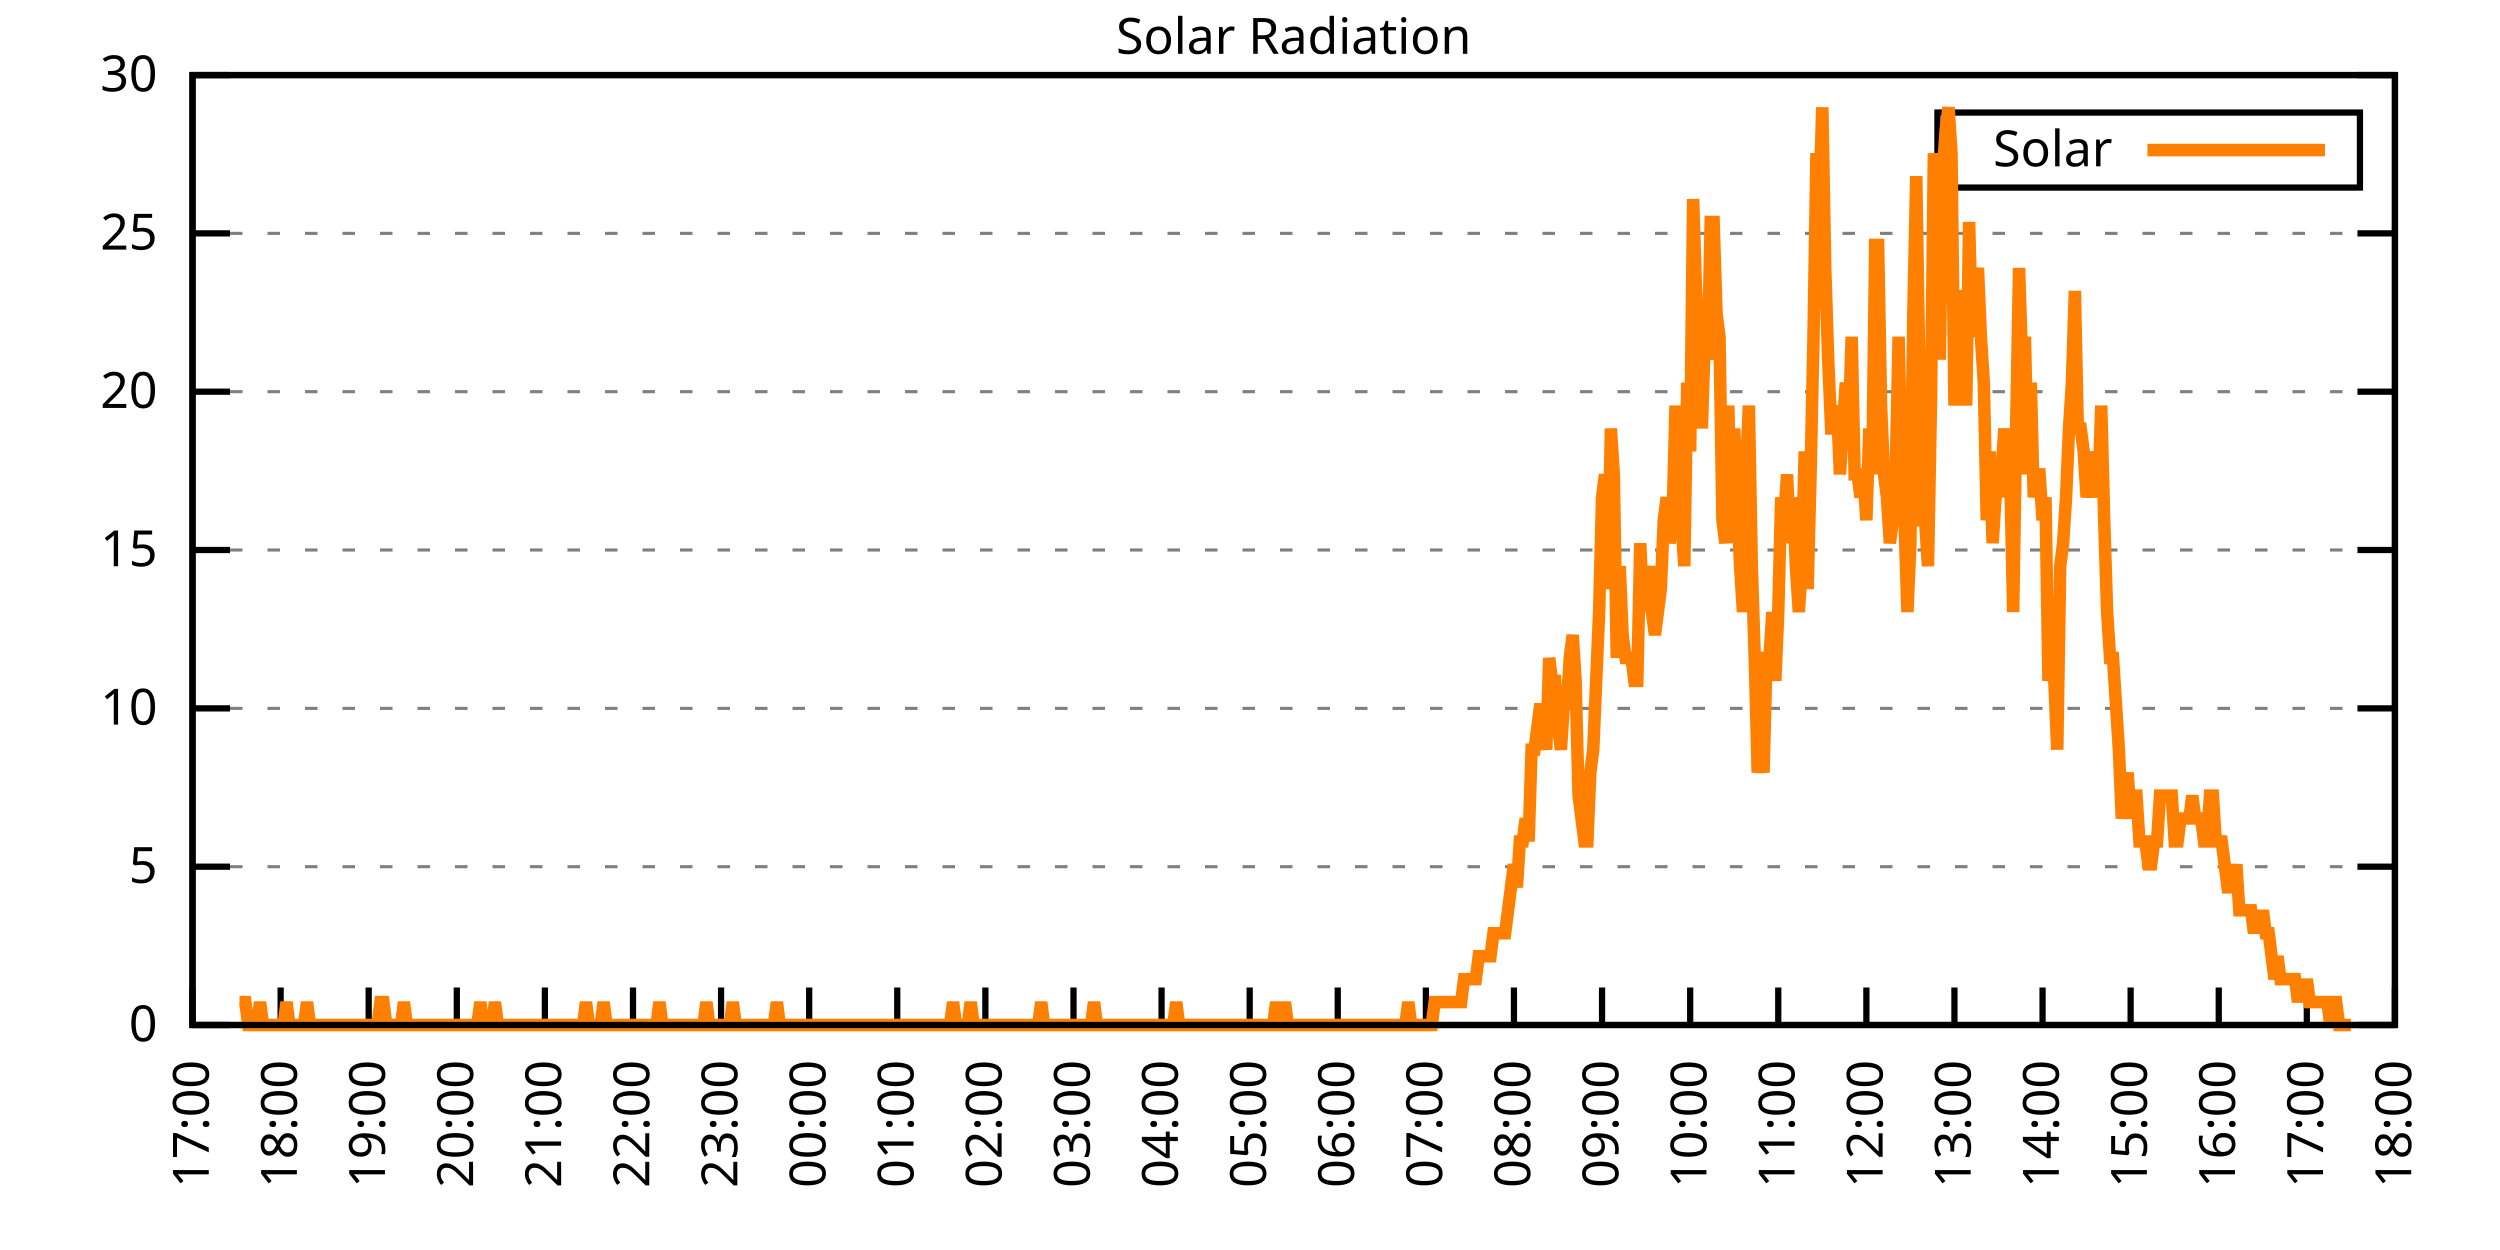
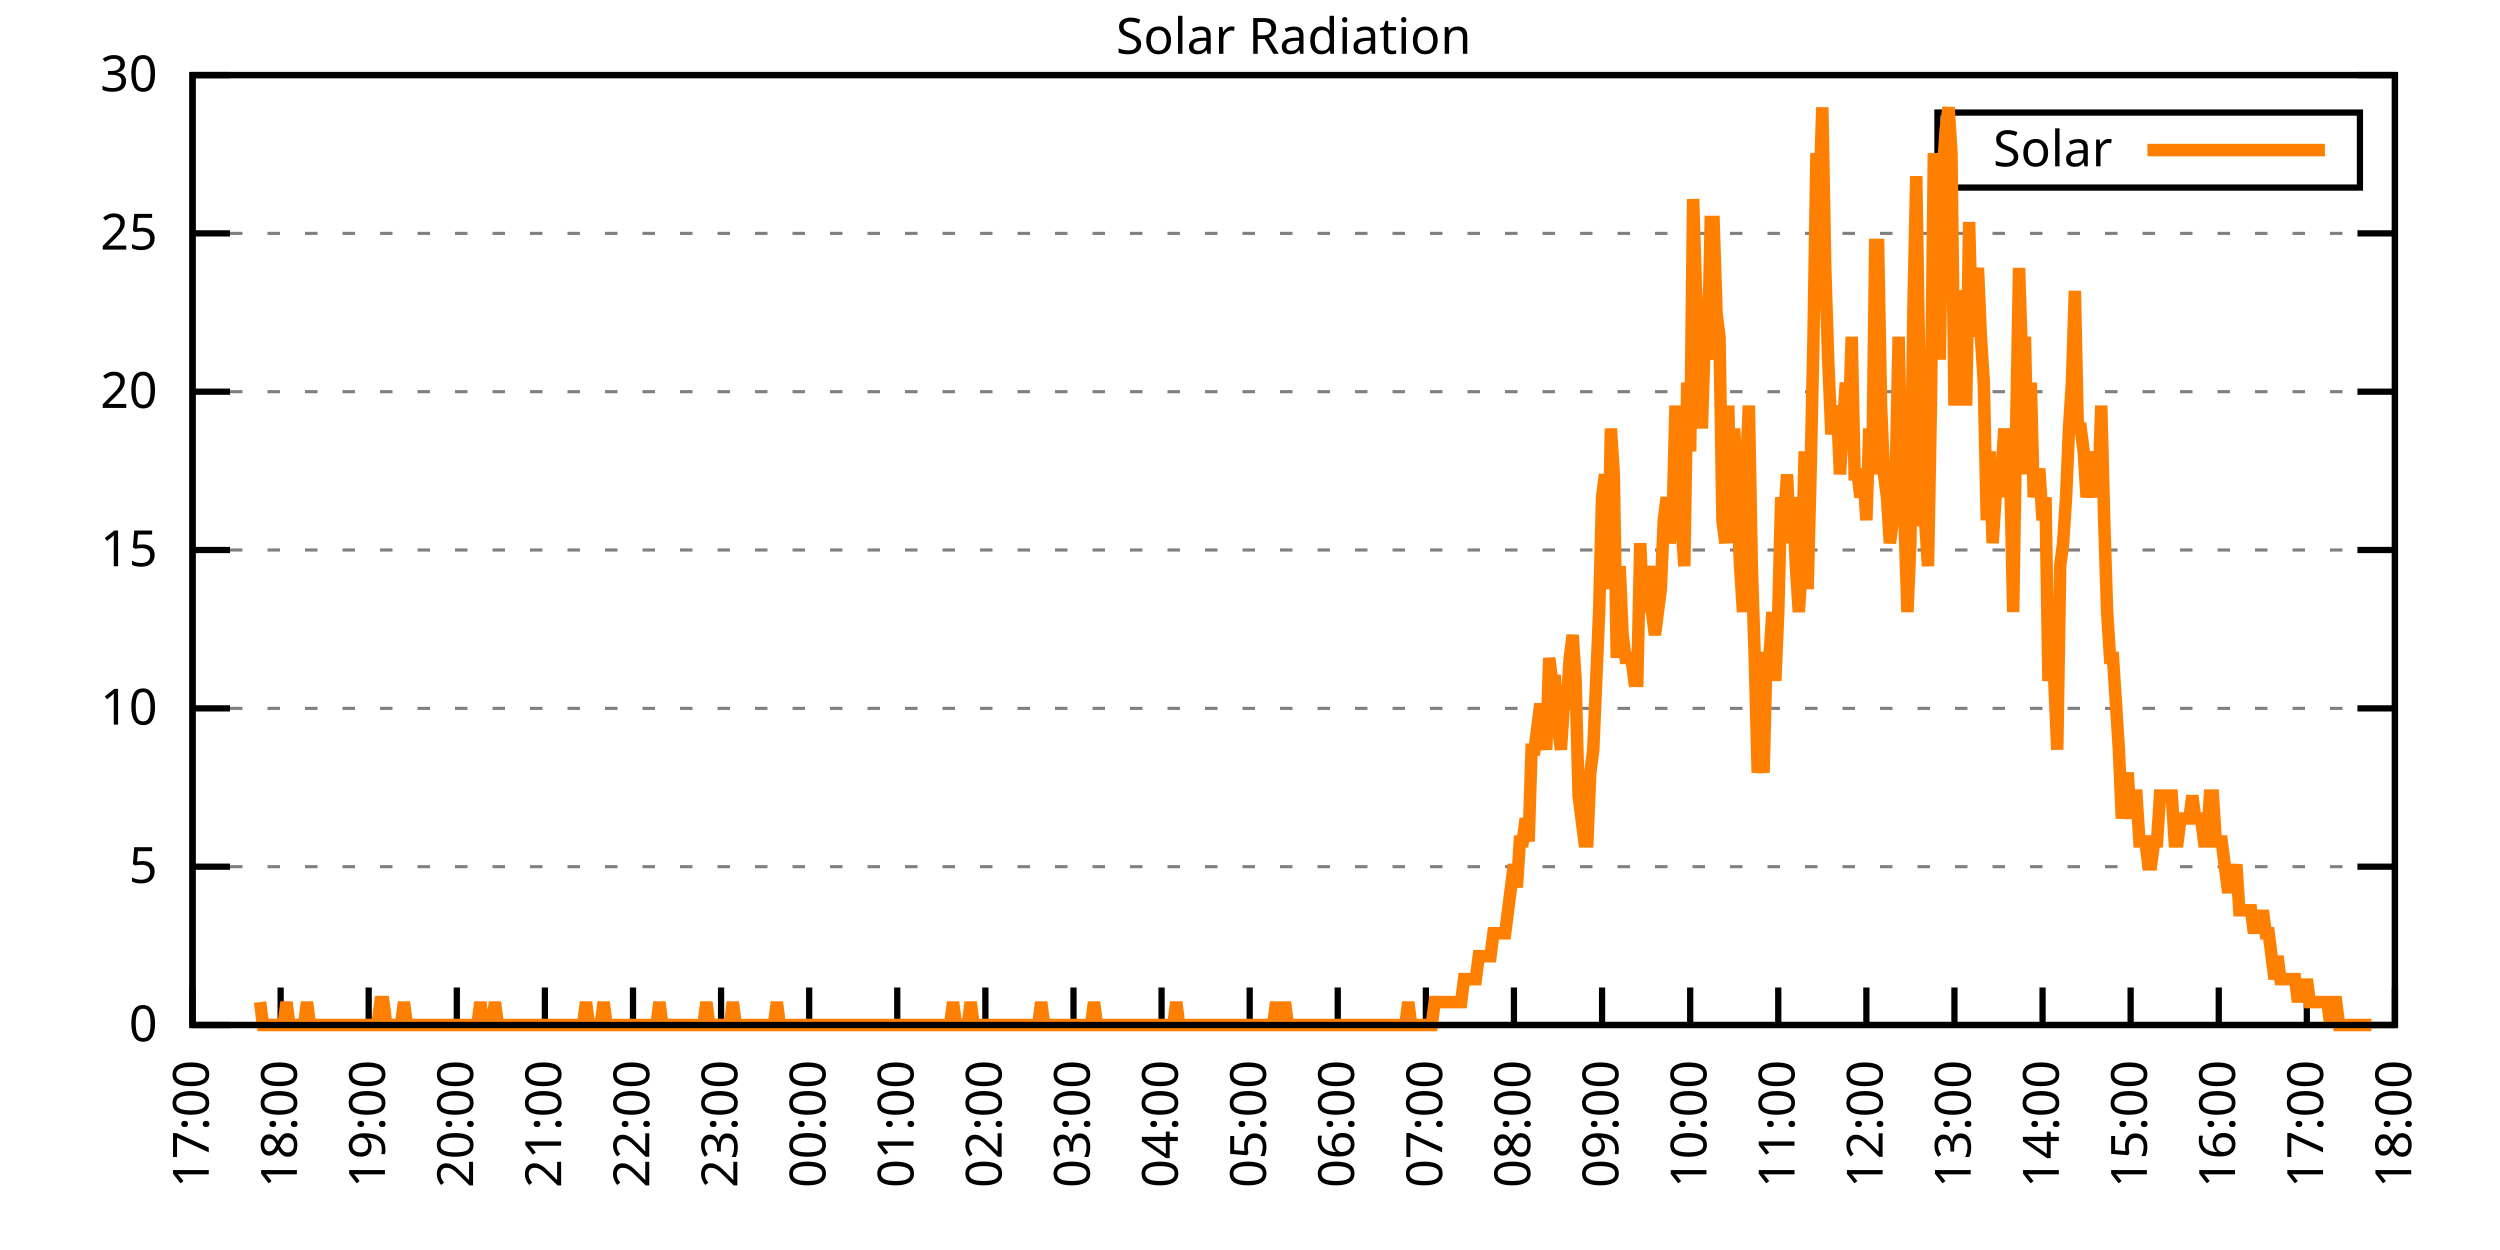
<svg xmlns="http://www.w3.org/2000/svg" xmlns:xlink="http://www.w3.org/1999/xlink" width="400" height="200" viewBox="0 0 400 200">
  <g id="gnuplot_canvas">
    <rect x="0" y="0" width="400" height="200" fill="none" />
    <defs>
      <circle id="gpDot" r="0.5" stroke-width="0.5" stroke="currentColor" />
      <path id="gpPt0" stroke-width="0.333" stroke="currentColor" d="M-1,0 h2 M0,-1 v2" />
      <path id="gpPt1" stroke-width="0.333" stroke="currentColor" d="M-1,-1 L1,1 M1,-1 L-1,1" />
      <path id="gpPt2" stroke-width="0.333" stroke="currentColor" d="M-1,0 L1,0 M0,-1 L0,1 M-1,-1 L1,1 M-1,1 L1,-1" />
      <rect id="gpPt3" stroke-width="0.333" stroke="currentColor" x="-1" y="-1" width="2" height="2" />
      <rect id="gpPt4" stroke-width="0.333" stroke="currentColor" fill="currentColor" x="-1" y="-1" width="2" height="2" />
      <circle id="gpPt5" stroke-width="0.333" stroke="currentColor" cx="0" cy="0" r="1" />
      <use xlink:href="#gpPt5" id="gpPt6" fill="currentColor" stroke="none" />
      <path id="gpPt7" stroke-width="0.333" stroke="currentColor" d="M0,-1.33 L-1.33,0.67 L1.33,0.67 z" />
      <use xlink:href="#gpPt7" id="gpPt8" fill="currentColor" stroke="none" />
      <use xlink:href="#gpPt7" id="gpPt9" stroke="currentColor" transform="rotate(180)" />
      <use xlink:href="#gpPt9" id="gpPt10" fill="currentColor" stroke="none" />
      <use xlink:href="#gpPt3" id="gpPt11" stroke="currentColor" transform="rotate(45)" />
      <use xlink:href="#gpPt11" id="gpPt12" fill="currentColor" stroke="none" />
      <path id="gpPt13" stroke-width="0.333" stroke="currentColor" d="M0,1.330 L1.265,0.411 L0.782,-1.067 L-0.782,-1.076 L-1.265,0.411 z" />
      <use xlink:href="#gpPt13" id="gpPt14" fill="currentColor" stroke="none" />
      <filter id="textbox" filterUnits="objectBoundingBox" x="0" y="0" height="1" width="1">
        <feFlood flood-color="white" flood-opacity="1" result="bgnd" />
        <feComposite in="SourceGraphic" in2="bgnd" operator="atop" />
      </filter>
      <filter id="greybox" filterUnits="objectBoundingBox" x="0" y="0" height="1" width="1">
        <feFlood flood-color="lightgrey" flood-opacity="1" result="grey" />
        <feComposite in="SourceGraphic" in2="grey" operator="atop" />
      </filter>
    </defs>
    <g fill="none" color="white" stroke="currentColor" stroke-width="1.00" stroke-linecap="butt" stroke-linejoin="miter">
</g>
    <g fill="none" color="black" stroke="currentColor" stroke-width="1.00" stroke-linecap="butt" stroke-linejoin="miter">
      <g stroke="none" shape-rendering="crispEdges">
        <polygon fill="rgb(255, 255, 255)" points="30.80,164.00 383.18,164.00 383.18,12.02 30.80,12.02 " />
      </g>
    </g>
    <g fill="none" color="black" stroke="currentColor" stroke-width="1.00" stroke-linecap="butt" stroke-linejoin="miter">
</g>
    <g fill="none" color="black" stroke="black" stroke-width="0.50" stroke-linecap="butt" stroke-linejoin="miter">
</g>
    <g fill="none" color="gray" stroke="currentColor" stroke-width="0.50" stroke-linecap="butt" stroke-linejoin="miter">
      <path stroke="gray" stroke-dasharray="2,4" class="gridline" d="M30.80,164.00 L383.19,164.00  " />
    </g>
    <g fill="none" color="gray" stroke="gray" stroke-width="1.00" stroke-linecap="butt" stroke-linejoin="miter">
</g>
    <g fill="none" color="black" stroke="currentColor" stroke-width="1.00" stroke-linecap="butt" stroke-linejoin="miter">
      <path stroke="black" d="M30.80,164.00 L36.80,164.00 M383.19,164.00 L377.19,164.00  " />
      <g transform="translate(25.20,166.60)" stroke="none" fill="black" font-family="Sans" font-size="8.00" text-anchor="end">
        <text>
          <tspan font-family="Sans"> 0</tspan>
        </text>
      </g>
    </g>
    <g fill="none" color="black" stroke="currentColor" stroke-width="1.00" stroke-linecap="butt" stroke-linejoin="miter">
</g>
    <g fill="none" color="black" stroke="black" stroke-width="0.50" stroke-linecap="butt" stroke-linejoin="miter">
</g>
    <g fill="none" color="gray" stroke="currentColor" stroke-width="0.50" stroke-linecap="butt" stroke-linejoin="miter">
      <path stroke="gray" stroke-dasharray="2,4" class="gridline" d="M30.80,138.67 L383.19,138.67  " />
    </g>
    <g fill="none" color="gray" stroke="gray" stroke-width="1.00" stroke-linecap="butt" stroke-linejoin="miter">
</g>
    <g fill="none" color="black" stroke="currentColor" stroke-width="1.00" stroke-linecap="butt" stroke-linejoin="miter">
      <path stroke="black" d="M30.80,138.67 L36.80,138.67 M383.19,138.67 L377.19,138.67  " />
      <g transform="translate(25.20,141.27)" stroke="none" fill="black" font-family="Sans" font-size="8.00" text-anchor="end">
        <text>
          <tspan font-family="Sans"> 5</tspan>
        </text>
      </g>
    </g>
    <g fill="none" color="black" stroke="currentColor" stroke-width="1.00" stroke-linecap="butt" stroke-linejoin="miter">
</g>
    <g fill="none" color="black" stroke="black" stroke-width="0.50" stroke-linecap="butt" stroke-linejoin="miter">
</g>
    <g fill="none" color="gray" stroke="currentColor" stroke-width="0.50" stroke-linecap="butt" stroke-linejoin="miter">
      <path stroke="gray" stroke-dasharray="2,4" class="gridline" d="M30.80,113.34 L383.19,113.34  " />
    </g>
    <g fill="none" color="gray" stroke="gray" stroke-width="1.00" stroke-linecap="butt" stroke-linejoin="miter">
</g>
    <g fill="none" color="black" stroke="currentColor" stroke-width="1.00" stroke-linecap="butt" stroke-linejoin="miter">
      <path stroke="black" d="M30.80,113.34 L36.80,113.34 M383.19,113.34 L377.19,113.34  " />
      <g transform="translate(25.20,115.94)" stroke="none" fill="black" font-family="Sans" font-size="8.00" text-anchor="end">
        <text>
          <tspan font-family="Sans"> 10</tspan>
        </text>
      </g>
    </g>
    <g fill="none" color="black" stroke="currentColor" stroke-width="1.00" stroke-linecap="butt" stroke-linejoin="miter">
</g>
    <g fill="none" color="black" stroke="black" stroke-width="0.50" stroke-linecap="butt" stroke-linejoin="miter">
</g>
    <g fill="none" color="gray" stroke="currentColor" stroke-width="0.50" stroke-linecap="butt" stroke-linejoin="miter">
      <path stroke="gray" stroke-dasharray="2,4" class="gridline" d="M30.80,88.00 L383.19,88.00  " />
    </g>
    <g fill="none" color="gray" stroke="gray" stroke-width="1.00" stroke-linecap="butt" stroke-linejoin="miter">
</g>
    <g fill="none" color="black" stroke="currentColor" stroke-width="1.00" stroke-linecap="butt" stroke-linejoin="miter">
      <path stroke="black" d="M30.80,88.00 L36.80,88.00 M383.19,88.00 L377.19,88.00  " />
      <g transform="translate(25.20,90.60)" stroke="none" fill="black" font-family="Sans" font-size="8.00" text-anchor="end">
        <text>
          <tspan font-family="Sans"> 15</tspan>
        </text>
      </g>
    </g>
    <g fill="none" color="black" stroke="currentColor" stroke-width="1.00" stroke-linecap="butt" stroke-linejoin="miter">
</g>
    <g fill="none" color="black" stroke="black" stroke-width="0.50" stroke-linecap="butt" stroke-linejoin="miter">
</g>
    <g fill="none" color="gray" stroke="currentColor" stroke-width="0.50" stroke-linecap="butt" stroke-linejoin="miter">
      <path stroke="gray" stroke-dasharray="2,4" class="gridline" d="M30.80,62.67 L383.19,62.67  " />
    </g>
    <g fill="none" color="gray" stroke="gray" stroke-width="1.00" stroke-linecap="butt" stroke-linejoin="miter">
</g>
    <g fill="none" color="black" stroke="currentColor" stroke-width="1.00" stroke-linecap="butt" stroke-linejoin="miter">
      <path stroke="black" d="M30.80,62.67 L36.80,62.67 M383.19,62.67 L377.19,62.67  " />
      <g transform="translate(25.20,65.27)" stroke="none" fill="black" font-family="Sans" font-size="8.00" text-anchor="end">
        <text>
          <tspan font-family="Sans"> 20</tspan>
        </text>
      </g>
    </g>
    <g fill="none" color="black" stroke="currentColor" stroke-width="1.00" stroke-linecap="butt" stroke-linejoin="miter">
</g>
    <g fill="none" color="black" stroke="black" stroke-width="0.50" stroke-linecap="butt" stroke-linejoin="miter">
</g>
    <g fill="none" color="gray" stroke="currentColor" stroke-width="0.50" stroke-linecap="butt" stroke-linejoin="miter">
      <path stroke="gray" stroke-dasharray="2,4" class="gridline" d="M30.80,37.34 L383.19,37.34  " />
    </g>
    <g fill="none" color="gray" stroke="gray" stroke-width="1.00" stroke-linecap="butt" stroke-linejoin="miter">
</g>
    <g fill="none" color="black" stroke="currentColor" stroke-width="1.00" stroke-linecap="butt" stroke-linejoin="miter">
      <path stroke="black" d="M30.80,37.34 L36.80,37.34 M383.19,37.34 L377.19,37.34  " />
      <g transform="translate(25.20,39.94)" stroke="none" fill="black" font-family="Sans" font-size="8.00" text-anchor="end">
        <text>
          <tspan font-family="Sans"> 25</tspan>
        </text>
      </g>
    </g>
    <g fill="none" color="black" stroke="currentColor" stroke-width="1.00" stroke-linecap="butt" stroke-linejoin="miter">
</g>
    <g fill="none" color="black" stroke="black" stroke-width="0.50" stroke-linecap="butt" stroke-linejoin="miter">
</g>
    <g fill="none" color="gray" stroke="currentColor" stroke-width="0.50" stroke-linecap="butt" stroke-linejoin="miter">
      <path stroke="gray" stroke-dasharray="2,4" class="gridline" d="M30.80,12.01 L383.19,12.01  " />
    </g>
    <g fill="none" color="gray" stroke="gray" stroke-width="1.00" stroke-linecap="butt" stroke-linejoin="miter">
</g>
    <g fill="none" color="black" stroke="currentColor" stroke-width="1.00" stroke-linecap="butt" stroke-linejoin="miter">
      <path stroke="black" d="M30.80,12.01 L36.80,12.01 M383.19,12.01 L377.19,12.01  " />
      <g transform="translate(25.20,14.61)" stroke="none" fill="black" font-family="Sans" font-size="8.00" text-anchor="end">
        <text>
          <tspan font-family="Sans"> 30</tspan>
        </text>
      </g>
    </g>
    <g fill="none" color="black" stroke="currentColor" stroke-width="1.00" stroke-linecap="butt" stroke-linejoin="miter">
      <path stroke="black" d="M30.80,164.00 L30.80,158.00  " />
      <g transform="translate(33.40,169.60) rotate(270.00)" stroke="none" fill="black" font-family="Sans" font-size="8.00" text-anchor="end">
        <text>
          <tspan font-family="Sans">17:00</tspan>
        </text>
      </g>
    </g>
    <g fill="none" color="black" stroke="currentColor" stroke-width="1.00" stroke-linecap="butt" stroke-linejoin="miter">
      <path stroke="black" d="M44.90,164.00 L44.90,158.00  " />
      <g transform="translate(47.50,169.60) rotate(270.00)" stroke="none" fill="black" font-family="Sans" font-size="8.00" text-anchor="end">
        <text>
          <tspan font-family="Sans">18:00</tspan>
        </text>
      </g>
    </g>
    <g fill="none" color="black" stroke="currentColor" stroke-width="1.00" stroke-linecap="butt" stroke-linejoin="miter">
      <path stroke="black" d="M58.99,164.00 L58.99,158.00  " />
      <g transform="translate(61.59,169.60) rotate(270.00)" stroke="none" fill="black" font-family="Sans" font-size="8.00" text-anchor="end">
        <text>
          <tspan font-family="Sans">19:00</tspan>
        </text>
      </g>
    </g>
    <g fill="none" color="black" stroke="currentColor" stroke-width="1.00" stroke-linecap="butt" stroke-linejoin="miter">
      <path stroke="black" d="M73.09,164.00 L73.09,158.00  " />
      <g transform="translate(75.69,169.60) rotate(270.00)" stroke="none" fill="black" font-family="Sans" font-size="8.00" text-anchor="end">
        <text>
          <tspan font-family="Sans">20:00</tspan>
        </text>
      </g>
    </g>
    <g fill="none" color="black" stroke="currentColor" stroke-width="1.00" stroke-linecap="butt" stroke-linejoin="miter">
      <path stroke="black" d="M87.18,164.00 L87.18,158.00  " />
      <g transform="translate(89.78,169.60) rotate(270.00)" stroke="none" fill="black" font-family="Sans" font-size="8.00" text-anchor="end">
        <text>
          <tspan font-family="Sans">21:00</tspan>
        </text>
      </g>
    </g>
    <g fill="none" color="black" stroke="currentColor" stroke-width="1.00" stroke-linecap="butt" stroke-linejoin="miter">
      <path stroke="black" d="M101.28,164.00 L101.28,158.00  " />
      <g transform="translate(103.88,169.60) rotate(270.00)" stroke="none" fill="black" font-family="Sans" font-size="8.00" text-anchor="end">
        <text>
          <tspan font-family="Sans">22:00</tspan>
        </text>
      </g>
    </g>
    <g fill="none" color="black" stroke="currentColor" stroke-width="1.00" stroke-linecap="butt" stroke-linejoin="miter">
      <path stroke="black" d="M115.37,164.00 L115.37,158.00  " />
      <g transform="translate(117.97,169.60) rotate(270.00)" stroke="none" fill="black" font-family="Sans" font-size="8.00" text-anchor="end">
        <text>
          <tspan font-family="Sans">23:00</tspan>
        </text>
      </g>
    </g>
    <g fill="none" color="black" stroke="currentColor" stroke-width="1.00" stroke-linecap="butt" stroke-linejoin="miter">
      <path stroke="black" d="M129.47,164.00 L129.47,158.00  " />
      <g transform="translate(132.07,169.60) rotate(270.00)" stroke="none" fill="black" font-family="Sans" font-size="8.00" text-anchor="end">
        <text>
          <tspan font-family="Sans">00:00</tspan>
        </text>
      </g>
    </g>
    <g fill="none" color="black" stroke="currentColor" stroke-width="1.00" stroke-linecap="butt" stroke-linejoin="miter">
      <path stroke="black" d="M143.56,164.00 L143.56,158.00  " />
      <g transform="translate(146.16,169.60) rotate(270.00)" stroke="none" fill="black" font-family="Sans" font-size="8.00" text-anchor="end">
        <text>
          <tspan font-family="Sans">01:00</tspan>
        </text>
      </g>
    </g>
    <g fill="none" color="black" stroke="currentColor" stroke-width="1.00" stroke-linecap="butt" stroke-linejoin="miter">
      <path stroke="black" d="M157.66,164.00 L157.66,158.00  " />
      <g transform="translate(160.26,169.60) rotate(270.00)" stroke="none" fill="black" font-family="Sans" font-size="8.00" text-anchor="end">
        <text>
          <tspan font-family="Sans">02:00</tspan>
        </text>
      </g>
    </g>
    <g fill="none" color="black" stroke="currentColor" stroke-width="1.00" stroke-linecap="butt" stroke-linejoin="miter">
      <path stroke="black" d="M171.76,164.00 L171.76,158.00  " />
      <g transform="translate(174.36,169.60) rotate(270.00)" stroke="none" fill="black" font-family="Sans" font-size="8.00" text-anchor="end">
        <text>
          <tspan font-family="Sans">03:00</tspan>
        </text>
      </g>
    </g>
    <g fill="none" color="black" stroke="currentColor" stroke-width="1.00" stroke-linecap="butt" stroke-linejoin="miter">
      <path stroke="black" d="M185.85,164.00 L185.85,158.00  " />
      <g transform="translate(188.45,169.60) rotate(270.00)" stroke="none" fill="black" font-family="Sans" font-size="8.00" text-anchor="end">
        <text>
          <tspan font-family="Sans">04:00</tspan>
        </text>
      </g>
    </g>
    <g fill="none" color="black" stroke="currentColor" stroke-width="1.00" stroke-linecap="butt" stroke-linejoin="miter">
      <path stroke="black" d="M199.95,164.00 L199.95,158.00  " />
      <g transform="translate(202.55,169.60) rotate(270.00)" stroke="none" fill="black" font-family="Sans" font-size="8.00" text-anchor="end">
        <text>
          <tspan font-family="Sans">05:00</tspan>
        </text>
      </g>
    </g>
    <g fill="none" color="black" stroke="currentColor" stroke-width="1.00" stroke-linecap="butt" stroke-linejoin="miter">
      <path stroke="black" d="M214.04,164.00 L214.04,158.00  " />
      <g transform="translate(216.64,169.60) rotate(270.00)" stroke="none" fill="black" font-family="Sans" font-size="8.00" text-anchor="end">
        <text>
          <tspan font-family="Sans">06:00</tspan>
        </text>
      </g>
    </g>
    <g fill="none" color="black" stroke="currentColor" stroke-width="1.00" stroke-linecap="butt" stroke-linejoin="miter">
      <path stroke="black" d="M228.14,164.00 L228.14,158.00  " />
      <g transform="translate(230.74,169.60) rotate(270.00)" stroke="none" fill="black" font-family="Sans" font-size="8.00" text-anchor="end">
        <text>
          <tspan font-family="Sans">07:00</tspan>
        </text>
      </g>
    </g>
    <g fill="none" color="black" stroke="currentColor" stroke-width="1.00" stroke-linecap="butt" stroke-linejoin="miter">
      <path stroke="black" d="M242.23,164.00 L242.23,158.00  " />
      <g transform="translate(244.83,169.60) rotate(270.00)" stroke="none" fill="black" font-family="Sans" font-size="8.00" text-anchor="end">
        <text>
          <tspan font-family="Sans">08:00</tspan>
        </text>
      </g>
    </g>
    <g fill="none" color="black" stroke="currentColor" stroke-width="1.00" stroke-linecap="butt" stroke-linejoin="miter">
      <path stroke="black" d="M256.33,164.00 L256.33,158.00  " />
      <g transform="translate(258.93,169.60) rotate(270.00)" stroke="none" fill="black" font-family="Sans" font-size="8.00" text-anchor="end">
        <text>
          <tspan font-family="Sans">09:00</tspan>
        </text>
      </g>
    </g>
    <g fill="none" color="black" stroke="currentColor" stroke-width="1.00" stroke-linecap="butt" stroke-linejoin="miter">
      <path stroke="black" d="M270.43,164.00 L270.43,158.00  " />
      <g transform="translate(273.03,169.60) rotate(270.00)" stroke="none" fill="black" font-family="Sans" font-size="8.00" text-anchor="end">
        <text>
          <tspan font-family="Sans">10:00</tspan>
        </text>
      </g>
    </g>
    <g fill="none" color="black" stroke="currentColor" stroke-width="1.00" stroke-linecap="butt" stroke-linejoin="miter">
      <path stroke="black" d="M284.52,164.00 L284.52,158.00  " />
      <g transform="translate(287.12,169.60) rotate(270.00)" stroke="none" fill="black" font-family="Sans" font-size="8.00" text-anchor="end">
        <text>
          <tspan font-family="Sans">11:00</tspan>
        </text>
      </g>
    </g>
    <g fill="none" color="black" stroke="currentColor" stroke-width="1.00" stroke-linecap="butt" stroke-linejoin="miter">
      <path stroke="black" d="M298.62,164.00 L298.62,158.00  " />
      <g transform="translate(301.22,169.60) rotate(270.00)" stroke="none" fill="black" font-family="Sans" font-size="8.00" text-anchor="end">
        <text>
          <tspan font-family="Sans">12:00</tspan>
        </text>
      </g>
    </g>
    <g fill="none" color="black" stroke="currentColor" stroke-width="1.00" stroke-linecap="butt" stroke-linejoin="miter">
      <path stroke="black" d="M312.71,164.00 L312.71,158.00  " />
      <g transform="translate(315.31,169.60) rotate(270.00)" stroke="none" fill="black" font-family="Sans" font-size="8.00" text-anchor="end">
        <text>
          <tspan font-family="Sans">13:00</tspan>
        </text>
      </g>
    </g>
    <g fill="none" color="black" stroke="currentColor" stroke-width="1.00" stroke-linecap="butt" stroke-linejoin="miter">
      <path stroke="black" d="M326.81,164.00 L326.81,158.00  " />
      <g transform="translate(329.41,169.60) rotate(270.00)" stroke="none" fill="black" font-family="Sans" font-size="8.00" text-anchor="end">
        <text>
          <tspan font-family="Sans">14:00</tspan>
        </text>
      </g>
    </g>
    <g fill="none" color="black" stroke="currentColor" stroke-width="1.00" stroke-linecap="butt" stroke-linejoin="miter">
      <path stroke="black" d="M340.90,164.00 L340.90,158.00  " />
      <g transform="translate(343.50,169.60) rotate(270.00)" stroke="none" fill="black" font-family="Sans" font-size="8.00" text-anchor="end">
        <text>
          <tspan font-family="Sans">15:00</tspan>
        </text>
      </g>
    </g>
    <g fill="none" color="black" stroke="currentColor" stroke-width="1.00" stroke-linecap="butt" stroke-linejoin="miter">
      <path stroke="black" d="M355.00,164.00 L355.00,158.00  " />
      <g transform="translate(357.60,169.60) rotate(270.00)" stroke="none" fill="black" font-family="Sans" font-size="8.00" text-anchor="end">
        <text>
          <tspan font-family="Sans">16:00</tspan>
        </text>
      </g>
    </g>
    <g fill="none" color="black" stroke="currentColor" stroke-width="1.00" stroke-linecap="butt" stroke-linejoin="miter">
      <path stroke="black" d="M369.09,164.00 L369.09,158.00  " />
      <g transform="translate(371.69,169.60) rotate(270.00)" stroke="none" fill="black" font-family="Sans" font-size="8.00" text-anchor="end">
        <text>
          <tspan font-family="Sans">17:00</tspan>
        </text>
      </g>
    </g>
    <g fill="none" color="black" stroke="currentColor" stroke-width="1.00" stroke-linecap="butt" stroke-linejoin="miter">
      <path stroke="black" d="M383.19,164.00 L383.19,158.00  " />
      <g transform="translate(385.79,169.60) rotate(270.00)" stroke="none" fill="black" font-family="Sans" font-size="8.00" text-anchor="end">
        <text>
          <tspan font-family="Sans">18:00</tspan>
        </text>
      </g>
    </g>
    <g fill="none" color="black" stroke="currentColor" stroke-width="1.00" stroke-linecap="butt" stroke-linejoin="miter">
</g>
    <g fill="none" color="black" stroke="currentColor" stroke-width="1.00" stroke-linecap="butt" stroke-linejoin="miter">
      <path stroke="black" d="M30.80,12.01 L30.80,164.00 L383.19,164.00 L383.19,12.01 L30.80,12.01 Z  " />
    </g>
    <g fill="none" color="black" stroke="currentColor" stroke-width="1.00" stroke-linecap="butt" stroke-linejoin="miter">
</g>
    <g fill="none" color="black" stroke="currentColor" stroke-width="1.00" stroke-linecap="butt" stroke-linejoin="miter">
      <path stroke="black" d="M309.99,30.01 L309.99,18.01 L377.59,18.01 L377.59,30.01 L309.99,30.01 Z  " />
    </g>
    <g id="Solar_Radiation_plot_1">
      <g fill="none" color="white" stroke="black" stroke-width="2.00" stroke-linecap="butt" stroke-linejoin="miter">
</g>
      <g fill="none" color="black" stroke="currentColor" stroke-width="2.00" stroke-linecap="butt" stroke-linejoin="miter">
        <g transform="translate(337.99,26.61)" stroke="none" fill="black" font-family="Sans" font-size="8.00" text-anchor="end">
          <text>
            <tspan font-family="Sans">Solar</tspan>
          </text>
        </g>
      </g>
      <g fill="none" color="black" stroke="currentColor" stroke-width="2.00" stroke-linecap="butt" stroke-linejoin="miter">
-         <path stroke="rgb(255, 127,   0)" d="M343.59,24.01 L371.99,24.01 M38.32,160.33 L38.79,160.33 L39.26,160.33 L39.73,164.00 L40.20,164.00 L40.67,164.00   L41.14,164.00 L41.61,160.33 L42.08,164.00 L42.55,164.00 L43.02,164.00 L43.49,164.00 L43.96,164.00 L44.43,164.00   L44.90,164.00 L45.37,164.00 L45.84,160.33 L46.31,164.00 L46.78,164.00 L47.24,164.00 L47.71,164.00 L48.18,164.00   L48.65,164.00 L49.12,160.33 L49.59,164.00 L50.06,164.00 L50.53,164.00 L51.00,164.00 L51.47,164.00 L51.94,164.00   L52.41,164.00 L52.88,164.00 L53.35,164.00 L53.82,164.00 L54.29,164.00 L54.76,164.00 L55.23,164.00 L55.70,164.00   L56.17,164.00 L56.64,164.00 L57.11,164.00 L57.58,164.00 L58.05,164.00 L58.52,164.00 L58.99,164.00 L59.46,164.00   L59.93,164.00 L60.40,164.00 L60.87,160.33 L61.34,160.33 L61.81,164.00 L62.28,164.00 L62.75,164.00 L63.22,164.00   L63.69,164.00 L64.16,164.00 L64.63,160.33 L65.10,164.00 L65.57,164.00 L66.04,164.00 L66.51,164.00 L66.98,164.00   L67.45,164.00 L67.92,164.00 L68.39,164.00 L68.86,164.00 L69.33,164.00 L69.80,164.00 L70.27,164.00 L70.74,164.00   L71.21,164.00 L71.68,164.00 L72.15,164.00 L72.62,164.00 L73.09,164.00 L73.56,164.00 L74.03,164.00 L74.50,164.00   L74.97,164.00 L75.44,164.00 L75.91,164.00 L76.38,164.00 L76.85,160.33 L77.32,164.00 L77.79,164.00 L78.26,164.00   L78.73,164.00 L79.19,160.33 L79.66,164.00 L80.13,164.00 L80.60,164.00 L81.07,164.00 L81.54,164.00 L82.01,164.00   L82.48,164.00 L82.95,164.00 L83.42,164.00 L83.89,164.00 L84.36,164.00 L84.83,164.00 L85.30,164.00 L85.77,164.00   L86.24,164.00 L86.71,164.00 L87.18,164.00 L87.65,164.00 L88.12,164.00 L88.59,164.00 L89.06,164.00 L89.53,164.00   L90.00,164.00 L90.47,164.00 L90.94,164.00 L91.41,164.00 L91.88,164.00 L92.35,164.00 L92.82,164.00 L93.29,164.00   L93.76,160.33 L94.23,164.00 L94.70,164.00 L95.17,164.00 L95.64,164.00 L96.11,164.00 L96.58,160.33 L97.05,164.00   L97.52,164.00 L97.99,164.00 L98.46,164.00 L98.93,164.00 L99.40,164.00 L99.87,164.00 L100.34,164.00 L100.81,164.00   L101.28,164.00 L101.75,164.00 L102.22,164.00 L102.69,164.00 L103.16,164.00 L103.63,164.00 L104.10,164.00 L104.57,164.00   L105.04,164.00 L105.51,160.33 L105.98,164.00 L106.45,164.00 L106.92,164.00 L107.39,164.00 L107.86,164.00 L108.33,164.00   L108.80,164.00 L109.27,164.00 L109.74,164.00 L110.21,164.00 L110.68,164.00 L111.14,164.00 L111.61,164.00 L112.08,164.00   L112.55,164.00 L113.02,160.33 L113.49,164.00 L113.96,164.00 L114.43,164.00 L114.90,164.00 L115.37,164.00 L115.84,164.00   L116.31,164.00 L116.78,164.00 L117.25,160.33 L117.72,164.00 L118.19,164.00 L118.66,164.00 L119.13,164.00 L119.60,164.00   L120.07,164.00 L120.54,164.00 L121.01,164.00 L121.48,164.00 L121.95,164.00 L122.42,164.00 L122.89,164.00 L123.36,164.00   L123.83,164.00 L124.30,160.33 L124.77,164.00 L125.24,164.00 L125.71,164.00 L126.18,164.00 L126.65,164.00 L127.12,164.00   L127.59,164.00 L128.06,164.00 L128.53,164.00 L129.00,164.00 L129.47,164.00 L129.94,164.00 L130.41,164.00 L130.88,164.00   L131.35,164.00 L131.82,164.00 L132.29,164.00 L132.76,164.00 L133.23,164.00 L133.70,164.00 L134.17,164.00 L134.64,164.00   L135.11,164.00 L135.58,164.00 L136.05,164.00 L136.52,164.00 L136.99,164.00 L137.46,164.00 L137.93,164.00 L138.40,164.00   L138.87,164.00 L139.34,164.00 L139.81,164.00 L140.28,164.00 L140.75,164.00 L141.22,164.00 L141.69,164.00 L142.16,164.00   L142.63,164.00 L143.09,164.00 L143.56,164.00 L144.03,164.00 L144.50,164.00 L144.97,164.00 L145.44,164.00 L145.91,164.00   L146.38,164.00 L146.85,164.00 L147.32,164.00 L147.79,164.00 L148.26,164.00 L148.73,164.00 L149.20,164.00 L149.67,164.00   L150.14,164.00 L150.61,164.00 L151.08,164.00 L151.55,164.00 L152.02,164.00 L152.49,160.33 L152.96,164.00 L153.43,164.00   L153.90,164.00 L154.37,164.00 L154.84,164.00 L155.31,160.33 L155.78,164.00 L156.25,164.00 L156.72,164.00 L157.19,164.00   L157.66,164.00 L158.13,164.00 L158.60,164.00 L159.07,164.00 L159.54,164.00 L160.01,164.00 L160.48,164.00 L160.95,164.00   L161.42,164.00 L161.89,164.00 L162.36,164.00 L162.83,164.00 L163.30,164.00 L163.77,164.00 L164.24,164.00 L164.71,164.00   L165.18,164.00 L165.65,164.00 L166.12,164.00 L166.59,160.33 L167.06,164.00 L167.53,164.00 L168.00,164.00 L168.47,164.00   L168.94,164.00 L169.41,164.00 L169.88,164.00 L170.35,164.00 L170.82,164.00 L171.29,164.00 L171.76,164.00 L172.23,164.00   L172.70,164.00 L173.17,164.00 L173.64,164.00 L174.11,164.00 L174.58,164.00 L175.04,160.33 L175.51,164.00 L175.98,164.00   L176.45,164.00 L176.92,164.00 L177.39,164.00 L177.86,164.00 L178.33,164.00 L178.80,164.00 L179.27,164.00 L179.74,164.00   L180.21,164.00 L180.68,164.00 L181.15,164.00 L181.62,164.00 L182.09,164.00 L182.56,164.00 L183.03,164.00 L183.50,164.00   L183.97,164.00 L184.44,164.00 L184.91,164.00 L185.38,164.00 L185.85,164.00 L186.32,164.00 L186.79,164.00 L187.26,164.00   L187.73,164.00 L188.20,160.33 L188.67,164.00 L189.14,164.00 L189.61,164.00 L190.08,164.00 L190.55,164.00 L191.02,164.00   L191.49,164.00 L191.96,164.00 L192.43,164.00 L192.90,164.00 L193.37,164.00 L193.84,164.00 L194.31,164.00 L194.78,164.00   L195.25,164.00 L195.72,164.00 L196.19,164.00 L196.66,164.00 L197.13,164.00 L197.60,164.00 L198.07,164.00 L198.54,164.00   L199.01,164.00 L199.48,164.00 L199.95,164.00 L200.42,164.00 L200.89,164.00 L201.36,164.00 L201.83,164.00 L202.30,164.00   L202.77,164.00 L203.24,164.00 L203.71,164.00 L204.18,160.33 L204.65,164.00 L205.12,164.00 L205.59,160.33 L206.06,164.00   L206.53,164.00 L207.00,164.00 L207.46,164.00 L207.93,164.00 L208.40,164.00 L208.87,164.00 L209.34,164.00 L209.81,164.00   L210.28,164.00 L210.75,164.00 L211.22,164.00 L211.69,164.00 L212.16,164.00 L212.63,164.00 L213.10,164.00 L213.57,164.00   L214.04,164.00 L214.51,164.00 L214.98,164.00 L215.45,164.00 L215.92,164.00 L216.39,164.00 L216.86,164.00 L217.33,164.00   L217.80,164.00 L218.27,164.00 L218.74,164.00 L219.21,164.00 L219.68,164.00 L220.15,164.00 L220.62,164.00 L221.09,164.00   L221.56,164.00 L222.03,164.00 L222.50,164.00 L222.97,164.00 L223.44,164.00 L223.91,164.00 L224.38,164.00 L224.85,164.00   L225.32,160.33 L225.79,164.00 L226.26,164.00 L226.73,164.00 L227.20,164.00 L227.67,164.00 L228.14,164.00 L228.61,164.00   L229.08,164.00 L229.55,160.33 L230.02,160.33 L230.49,160.33 L230.96,160.33 L231.43,160.33 L231.90,160.33 L232.37,160.33   L232.84,160.33 L233.31,160.33 L233.78,160.33 L234.25,156.66 L234.72,156.66 L235.19,156.66 L235.66,156.66 L236.13,156.66   L236.60,152.99 L237.07,152.99 L237.54,152.99 L238.01,152.99 L238.48,152.99 L238.95,149.32 L239.41,149.32 L239.88,149.32   L240.35,149.32 L240.82,149.32 L241.29,145.65 L241.76,141.98 L242.23,138.30 L242.70,141.98 L243.17,134.63 L243.64,134.63   L244.11,130.96 L244.58,134.63 L245.05,119.95 L245.52,119.95 L245.99,116.28 L246.46,112.61 L246.93,116.28 L247.40,119.95   L247.87,105.27 L248.34,108.94 L248.81,108.94 L249.28,116.28 L249.75,119.95 L250.22,112.61 L250.69,112.61 L251.16,105.27   L251.63,101.60 L252.10,108.94 L252.57,127.29 L253.04,130.96 L253.51,134.63 L253.98,134.63 L254.45,123.62 L254.92,119.95   L255.39,108.94 L255.86,97.93 L256.33,79.57 L256.80,75.90 L257.27,94.26 L257.74,68.56 L258.21,75.90 L258.68,105.27   L259.15,90.59 L259.62,101.60 L260.09,105.27 L260.56,105.27 L261.03,105.27 L261.50,108.94 L261.97,108.94 L262.44,86.91   L262.91,97.93 L263.38,94.26 L263.85,90.59 L264.32,97.93 L264.79,101.60 L265.26,97.93 L265.73,94.26 L266.20,83.24   L266.67,79.57 L267.14,86.91 L267.61,83.24 L268.08,64.89 L268.55,83.24 L269.02,83.24 L269.49,90.59 L269.96,61.22   L270.43,72.23 L270.90,31.85 L271.36,46.54 L271.83,53.88 L272.30,68.56 L272.77,53.88 L273.24,57.55 L273.71,35.52   L274.18,35.52 L274.65,50.21 L275.12,53.88 L275.59,83.24 L276.06,86.91 L276.53,64.89 L277.00,86.91 L277.47,68.56   L277.94,79.57 L278.41,90.59 L278.88,97.93 L279.35,75.90 L279.82,64.89 L280.29,90.59 L280.76,105.27 L281.23,123.62   L281.70,119.95 L282.17,123.62 L282.64,105.27 L283.11,105.27 L283.58,97.93 L284.05,108.94 L284.52,97.93 L284.99,79.57   L285.46,83.24 L285.93,75.90 L286.40,86.91 L286.87,79.57 L287.34,90.59 L287.81,97.93 L288.28,90.59 L288.75,72.23   L289.22,94.26 L289.69,75.90 L290.16,53.88 L290.63,24.51 L291.10,31.85 L291.57,17.17 L292.04,42.87 L292.51,57.55   L292.98,68.56 L293.45,68.56 L293.92,64.89 L294.39,75.90 L294.86,68.56 L295.33,61.22 L295.80,68.56 L296.27,53.88   L296.74,75.90 L297.21,75.90 L297.68,79.57 L298.15,75.90 L298.62,83.24 L299.09,68.56 L299.56,75.90 L300.03,39.19   L300.50,39.19 L300.97,64.89 L301.44,75.90 L301.91,79.57 L302.38,86.91 L302.85,83.24 L303.31,75.90 L303.78,53.88   L304.25,75.90 L304.72,83.24 L305.19,97.93 L305.66,86.91 L306.13,50.21 L306.60,28.18 L307.07,57.55 L307.54,83.24   L308.01,83.24 L308.48,90.59 L308.95,64.89 L309.42,24.51 L309.89,39.19 L310.36,57.55 L310.83,28.18 L311.30,20.84   L311.77,17.17 L312.24,24.51 L312.71,64.89 L313.18,50.21 L313.65,46.54 L314.12,50.21 L314.59,64.89 L315.06,35.52   L315.53,53.88 L316.00,46.54 L316.47,42.87 L316.94,53.88 L317.41,61.22 L317.88,83.24 L318.35,72.23 L318.82,86.91   L319.29,79.57 L319.76,75.90 L320.23,75.90 L320.70,68.56 L321.17,79.57 L321.64,75.90 L322.11,97.93 L322.58,68.56   L323.05,42.87 L323.52,57.55 L323.99,53.88 L324.46,75.90 L324.93,61.22 L325.40,79.57 L325.87,75.90 L326.34,75.90   L326.81,83.24 L327.28,79.57 L327.75,108.94 L328.22,105.27 L328.69,108.94 L329.16,119.95 L329.63,90.59 L330.10,86.91   L330.57,79.57 L331.04,68.56 L331.51,61.22 L331.98,46.54 L332.45,68.56 L332.92,68.56 L333.39,72.23 L333.86,79.57   L334.33,75.90 L334.80,79.57 L335.26,72.23 L335.73,79.57 L336.20,64.89 L336.67,83.24 L337.14,97.93 L337.61,105.27   L338.08,105.27 L338.55,112.61 L339.02,119.95 L339.49,130.96 L339.96,127.29 L340.43,123.62 L340.90,130.96 L341.37,127.29   L341.84,127.29 L342.31,134.63 L342.78,134.63 L343.25,134.63 L343.72,138.30 L344.19,138.30 L344.66,134.63 L345.13,134.63   L345.60,127.29 L346.07,127.29 L346.54,127.29 L347.01,127.29 L347.48,127.29 L347.95,134.63 L348.42,134.63 L348.89,130.96   L349.36,130.96 L349.83,130.96 L350.30,130.96 L350.77,127.29 L351.24,130.96 L351.71,130.96 L352.18,130.96 L352.65,134.63   L353.12,134.63 L353.59,127.29 L354.06,127.29 L354.53,134.63 L355.00,134.63 L355.47,134.63 L355.94,138.30 L356.41,141.98   L356.88,141.98 L357.35,141.98 L357.82,138.30 L358.29,145.65 L358.76,145.65 L359.23,145.65 L359.70,145.65 L360.17,145.65   L360.64,149.32 L361.11,145.65 L361.58,149.32 L362.05,145.65 L362.52,149.32 L362.99,149.32 L363.46,152.99 L363.93,156.66   L364.40,152.99 L364.87,156.66 L365.34,156.66 L365.81,156.66 L366.28,156.66 L366.75,156.66 L367.21,156.66 L367.68,160.33   L368.15,156.66 L368.62,160.33 L369.09,156.66 L369.56,160.33 L370.03,160.33 L370.50,160.33 L370.97,160.33 L371.44,160.33   L371.91,160.33 L372.38,160.33 L372.85,164.00 L373.32,160.33 L373.79,160.33 L374.26,164.00 L374.73,164.00 L375.20,164.00   L375.67,164.00 L376.14,164.00  " />
+         <path stroke="rgb(255, 127,   0)" d="M343.59,24.01 L371.99,24.01 M41.61,160.33 L42.08,164.00 L42.55,164.00 L43.02,164.00 L43.49,164.00 L43.96,164.00   L44.43,164.00 L44.90,164.00 L45.37,164.00 L45.84,160.33 L46.31,164.00 L46.78,164.00 L47.24,164.00 L47.71,164.00   L48.18,164.00 L48.65,164.00 L49.12,160.33 L49.59,164.00 L50.06,164.00 L50.53,164.00 L51.00,164.00 L51.47,164.00   L51.94,164.00 L52.41,164.00 L52.88,164.00 L53.35,164.00 L53.82,164.00 L54.29,164.00 L54.76,164.00 L55.23,164.00   L55.70,164.00 L56.17,164.00 L56.64,164.00 L57.11,164.00 L57.58,164.00 L58.05,164.00 L58.52,164.00 L58.99,164.00   L59.46,164.00 L59.93,164.00 L60.40,164.00 L60.87,160.33 L61.34,160.33 L61.81,164.00 L62.28,164.00 L62.75,164.00   L63.22,164.00 L63.69,164.00 L64.16,164.00 L64.63,160.33 L65.10,164.00 L65.57,164.00 L66.04,164.00 L66.51,164.00   L66.98,164.00 L67.45,164.00 L67.92,164.00 L68.39,164.00 L68.86,164.00 L69.33,164.00 L69.80,164.00 L70.27,164.00   L70.74,164.00 L71.21,164.00 L71.68,164.00 L72.15,164.00 L72.62,164.00 L73.09,164.00 L73.56,164.00 L74.03,164.00   L74.50,164.00 L74.97,164.00 L75.44,164.00 L75.91,164.00 L76.38,164.00 L76.85,160.33 L77.32,164.00 L77.79,164.00   L78.26,164.00 L78.73,164.00 L79.19,160.33 L79.66,164.00 L80.13,164.00 L80.60,164.00 L81.07,164.00 L81.54,164.00   L82.01,164.00 L82.48,164.00 L82.95,164.00 L83.42,164.00 L83.89,164.00 L84.36,164.00 L84.83,164.00 L85.30,164.00   L85.77,164.00 L86.24,164.00 L86.71,164.00 L87.18,164.00 L87.65,164.00 L88.12,164.00 L88.59,164.00 L89.06,164.00   L89.53,164.00 L90.00,164.00 L90.47,164.00 L90.94,164.00 L91.41,164.00 L91.88,164.00 L92.35,164.00 L92.82,164.00   L93.29,164.00 L93.76,160.33 L94.23,164.00 L94.70,164.00 L95.17,164.00 L95.64,164.00 L96.11,164.00 L96.58,160.33   L97.05,164.00 L97.52,164.00 L97.99,164.00 L98.46,164.00 L98.93,164.00 L99.40,164.00 L99.87,164.00 L100.34,164.00   L100.81,164.00 L101.28,164.00 L101.75,164.00 L102.22,164.00 L102.69,164.00 L103.16,164.00 L103.63,164.00 L104.10,164.00   L104.57,164.00 L105.04,164.00 L105.51,160.33 L105.98,164.00 L106.45,164.00 L106.92,164.00 L107.39,164.00 L107.86,164.00   L108.33,164.00 L108.80,164.00 L109.27,164.00 L109.74,164.00 L110.21,164.00 L110.68,164.00 L111.14,164.00 L111.61,164.00   L112.08,164.00 L112.55,164.00 L113.02,160.33 L113.49,164.00 L113.96,164.00 L114.43,164.00 L114.90,164.00 L115.37,164.00   L115.84,164.00 L116.31,164.00 L116.78,164.00 L117.25,160.33 L117.72,164.00 L118.19,164.00 L118.66,164.00 L119.13,164.00   L119.60,164.00 L120.07,164.00 L120.54,164.00 L121.01,164.00 L121.48,164.00 L121.95,164.00 L122.42,164.00 L122.89,164.00   L123.36,164.00 L123.83,164.00 L124.30,160.33 L124.77,164.00 L125.24,164.00 L125.71,164.00 L126.18,164.00 L126.65,164.00   L127.12,164.00 L127.59,164.00 L128.06,164.00 L128.53,164.00 L129.00,164.00 L129.47,164.00 L129.94,164.00 L130.41,164.00   L130.88,164.00 L131.35,164.00 L131.82,164.00 L132.29,164.00 L132.76,164.00 L133.23,164.00 L133.70,164.00 L134.17,164.00   L134.64,164.00 L135.11,164.00 L135.58,164.00 L136.05,164.00 L136.52,164.00 L136.99,164.00 L137.46,164.00 L137.93,164.00   L138.40,164.00 L138.87,164.00 L139.34,164.00 L139.81,164.00 L140.28,164.00 L140.75,164.00 L141.22,164.00 L141.69,164.00   L142.16,164.00 L142.63,164.00 L143.09,164.00 L143.56,164.00 L144.03,164.00 L144.50,164.00 L144.97,164.00 L145.44,164.00   L145.91,164.00 L146.38,164.00 L146.85,164.00 L147.32,164.00 L147.79,164.00 L148.26,164.00 L148.73,164.00 L149.20,164.00   L149.67,164.00 L150.14,164.00 L150.61,164.00 L151.08,164.00 L151.55,164.00 L152.02,164.00 L152.49,160.33 L152.96,164.00   L153.43,164.00 L153.90,164.00 L154.37,164.00 L154.84,164.00 L155.31,160.33 L155.78,164.00 L156.25,164.00 L156.72,164.00   L157.19,164.00 L157.66,164.00 L158.13,164.00 L158.60,164.00 L159.07,164.00 L159.54,164.00 L160.01,164.00 L160.48,164.00   L160.95,164.00 L161.42,164.00 L161.89,164.00 L162.36,164.00 L162.83,164.00 L163.30,164.00 L163.77,164.00 L164.24,164.00   L164.71,164.00 L165.18,164.00 L165.65,164.00 L166.12,164.00 L166.59,160.33 L167.06,164.00 L167.53,164.00 L168.00,164.00   L168.47,164.00 L168.94,164.00 L169.41,164.00 L169.88,164.00 L170.35,164.00 L170.82,164.00 L171.29,164.00 L171.76,164.00   L172.23,164.00 L172.70,164.00 L173.17,164.00 L173.64,164.00 L174.11,164.00 L174.58,164.00 L175.04,160.33 L175.51,164.00   L175.98,164.00 L176.45,164.00 L176.92,164.00 L177.39,164.00 L177.86,164.00 L178.33,164.00 L178.80,164.00 L179.27,164.00   L179.74,164.00 L180.21,164.00 L180.68,164.00 L181.15,164.00 L181.62,164.00 L182.09,164.00 L182.56,164.00 L183.03,164.00   L183.50,164.00 L183.97,164.00 L184.44,164.00 L184.91,164.00 L185.38,164.00 L185.85,164.00 L186.32,164.00 L186.79,164.00   L187.26,164.00 L187.73,164.00 L188.20,160.33 L188.67,164.00 L189.14,164.00 L189.61,164.00 L190.08,164.00 L190.55,164.00   L191.02,164.00 L191.49,164.00 L191.96,164.00 L192.43,164.00 L192.90,164.00 L193.37,164.00 L193.84,164.00 L194.31,164.00   L194.78,164.00 L195.25,164.00 L195.72,164.00 L196.19,164.00 L196.66,164.00 L197.13,164.00 L197.60,164.00 L198.07,164.00   L198.54,164.00 L199.01,164.00 L199.48,164.00 L199.95,164.00 L200.42,164.00 L200.89,164.00 L201.36,164.00 L201.83,164.00   L202.30,164.00 L202.77,164.00 L203.24,164.00 L203.71,164.00 L204.18,160.33 L204.65,164.00 L205.12,164.00 L205.59,160.33   L206.06,164.00 L206.53,164.00 L207.00,164.00 L207.46,164.00 L207.93,164.00 L208.40,164.00 L208.87,164.00 L209.34,164.00   L209.81,164.00 L210.28,164.00 L210.75,164.00 L211.22,164.00 L211.69,164.00 L212.16,164.00 L212.63,164.00 L213.10,164.00   L213.57,164.00 L214.04,164.00 L214.51,164.00 L214.98,164.00 L215.45,164.00 L215.92,164.00 L216.39,164.00 L216.86,164.00   L217.33,164.00 L217.80,164.00 L218.27,164.00 L218.74,164.00 L219.21,164.00 L219.68,164.00 L220.15,164.00 L220.62,164.00   L221.09,164.00 L221.56,164.00 L222.03,164.00 L222.50,164.00 L222.97,164.00 L223.44,164.00 L223.91,164.00 L224.38,164.00   L224.85,164.00 L225.32,160.33 L225.79,164.00 L226.26,164.00 L226.73,164.00 L227.20,164.00 L227.67,164.00 L228.14,164.00   L228.61,164.00 L229.08,164.00 L229.55,160.33 L230.02,160.33 L230.49,160.33 L230.96,160.33 L231.43,160.33 L231.90,160.33   L232.37,160.33 L232.84,160.33 L233.31,160.33 L233.78,160.33 L234.25,156.66 L234.72,156.66 L235.19,156.66 L235.66,156.66   L236.13,156.66 L236.60,152.99 L237.07,152.99 L237.54,152.99 L238.01,152.99 L238.48,152.99 L238.95,149.32 L239.41,149.32   L239.88,149.32 L240.35,149.32 L240.82,149.32 L241.29,145.65 L241.76,141.98 L242.23,138.30 L242.70,141.98 L243.17,134.63   L243.64,134.63 L244.11,130.96 L244.58,134.63 L245.05,119.95 L245.52,119.95 L245.99,116.28 L246.46,112.61 L246.93,116.28   L247.40,119.95 L247.87,105.27 L248.34,108.94 L248.81,108.94 L249.28,116.28 L249.75,119.95 L250.22,112.61 L250.69,112.61   L251.16,105.27 L251.63,101.60 L252.10,108.94 L252.57,127.29 L253.04,130.96 L253.51,134.63 L253.98,134.63 L254.45,123.62   L254.92,119.95 L255.39,108.94 L255.86,97.93 L256.33,79.57 L256.80,75.90 L257.27,94.26 L257.74,68.56 L258.21,75.90   L258.68,105.27 L259.15,90.59 L259.62,101.60 L260.09,105.27 L260.56,105.27 L261.03,105.27 L261.50,108.94 L261.97,108.94   L262.44,86.91 L262.91,97.93 L263.38,94.26 L263.85,90.59 L264.32,97.93 L264.79,101.60 L265.26,97.93 L265.73,94.26   L266.20,83.24 L266.67,79.57 L267.14,86.91 L267.61,83.24 L268.08,64.89 L268.55,83.24 L269.02,83.24 L269.49,90.59   L269.96,61.22 L270.43,72.23 L270.90,31.85 L271.36,46.54 L271.83,53.88 L272.30,68.56 L272.77,53.88 L273.24,57.55   L273.71,35.52 L274.18,35.52 L274.65,50.21 L275.12,53.88 L275.59,83.24 L276.06,86.91 L276.53,64.89 L277.00,86.91   L277.47,68.56 L277.94,79.57 L278.41,90.59 L278.88,97.93 L279.35,75.90 L279.82,64.89 L280.29,90.59 L280.76,105.27   L281.23,123.62 L281.70,119.95 L282.17,123.62 L282.64,105.27 L283.11,105.27 L283.58,97.93 L284.05,108.94 L284.52,97.93   L284.99,79.57 L285.46,83.24 L285.93,75.90 L286.40,86.91 L286.87,79.57 L287.34,90.59 L287.81,97.93 L288.28,90.59   L288.75,72.23 L289.22,94.26 L289.69,75.90 L290.16,53.88 L290.63,24.51 L291.10,31.85 L291.57,17.17 L292.04,42.87   L292.51,57.55 L292.98,68.56 L293.45,68.56 L293.92,64.89 L294.39,75.90 L294.86,68.56 L295.33,61.22 L295.80,68.56   L296.27,53.88 L296.74,75.90 L297.21,75.90 L297.68,79.57 L298.15,75.90 L298.62,83.24 L299.09,68.56 L299.56,75.90   L300.03,39.19 L300.50,39.19 L300.97,64.89 L301.44,75.90 L301.91,79.57 L302.38,86.91 L302.85,83.24 L303.31,75.90   L303.78,53.88 L304.25,75.90 L304.72,83.24 L305.19,97.93 L305.66,86.91 L306.13,50.21 L306.60,28.18 L307.07,57.55   L307.54,83.24 L308.01,83.24 L308.48,90.59 L308.95,64.89 L309.42,24.51 L309.89,39.19 L310.36,57.55 L310.83,28.18   L311.30,20.84 L311.77,17.17 L312.24,24.51 L312.71,64.89 L313.18,50.21 L313.65,46.54 L314.12,50.21 L314.59,64.89   L315.06,35.52 L315.53,53.88 L316.00,46.54 L316.47,42.87 L316.94,53.88 L317.41,61.22 L317.88,83.24 L318.35,72.23   L318.82,86.91 L319.29,79.57 L319.76,75.90 L320.23,75.90 L320.70,68.56 L321.17,79.57 L321.64,75.90 L322.11,97.93   L322.58,68.56 L323.05,42.87 L323.52,57.55 L323.99,53.88 L324.46,75.90 L324.93,61.22 L325.40,79.57 L325.87,75.90   L326.34,75.90 L326.81,83.24 L327.28,79.57 L327.75,108.94 L328.22,105.27 L328.69,108.94 L329.16,119.95 L329.63,90.59   L330.10,86.91 L330.57,79.57 L331.04,68.56 L331.51,61.22 L331.98,46.54 L332.45,68.56 L332.92,68.56 L333.39,72.23   L333.86,79.57 L334.33,75.90 L334.80,79.57 L335.26,72.23 L335.73,79.57 L336.20,64.89 L336.67,83.24 L337.14,97.93   L337.61,105.27 L338.08,105.27 L338.55,112.61 L339.02,119.95 L339.49,130.96 L339.96,127.29 L340.43,123.62 L340.90,130.96   L341.37,127.29 L341.84,127.29 L342.31,134.63 L342.78,134.63 L343.25,134.63 L343.72,138.30 L344.19,138.30 L344.66,134.63   L345.13,134.63 L345.60,127.29 L346.07,127.29 L346.54,127.29 L347.01,127.29 L347.48,127.29 L347.95,134.63 L348.42,134.63   L348.89,130.96 L349.36,130.96 L349.83,130.96 L350.30,130.96 L350.77,127.29 L351.24,130.96 L351.71,130.96 L352.18,130.96   L352.65,134.63 L353.12,134.63 L353.59,127.29 L354.06,127.29 L354.53,134.63 L355.00,134.63 L355.47,134.63 L355.94,138.30   L356.41,141.98 L356.88,141.98 L357.35,141.98 L357.82,138.30 L358.29,145.65 L358.76,145.65 L359.23,145.65 L359.70,145.65   L360.17,145.65 L360.64,149.32 L361.11,145.65 L361.58,149.32 L362.05,145.65 L362.52,149.32 L362.99,149.32 L363.46,152.99   L363.93,156.66 L364.40,152.99 L364.87,156.66 L365.34,156.66 L365.81,156.66 L366.28,156.66 L366.75,156.66 L367.21,156.66   L367.68,160.33 L368.15,156.66 L368.62,160.33 L369.09,156.66 L369.56,160.33 L370.03,160.33 L370.50,160.33 L370.97,160.33   L371.44,160.33 L371.91,160.33 L372.38,160.33 L372.85,164.00 L373.32,160.33 L373.79,160.33 L374.26,164.00 L374.73,164.00   L375.20,164.00 L375.67,164.00 L376.14,164.00 L376.61,164.00 L377.08,164.00 L377.55,164.00 L378.02,164.00 L378.49,164.00   L378.96,164.00 L379.43,164.00  " />
      </g>
    </g>
    <g fill="none" color="black" stroke="currentColor" stroke-width="2.00" stroke-linecap="butt" stroke-linejoin="miter">
</g>
    <g fill="none" color="black" stroke="black" stroke-width="1.00" stroke-linecap="butt" stroke-linejoin="miter">
</g>
    <g fill="none" color="black" stroke="currentColor" stroke-width="1.00" stroke-linecap="butt" stroke-linejoin="miter">
      <path stroke="black" d="M30.80,12.01 L30.80,164.00 L383.19,164.00 L383.19,12.01 L30.80,12.01 Z  " />
      <g transform="translate(6.80,88.01) rotate(270.00)" stroke="none" fill="black" font-family="Sans" font-size="8.00" text-anchor="middle">
        <text />
      </g>
    </g>
    <g fill="none" color="black" stroke="currentColor" stroke-width="1.00" stroke-linecap="butt" stroke-linejoin="miter">
</g>
    <g fill="none" color="black" stroke="currentColor" stroke-width="1.00" stroke-linecap="butt" stroke-linejoin="miter">
      <g transform="translate(206.99,8.61)" stroke="none" fill="black" font-family="Sans" font-size="8.00" text-anchor="middle">
        <text>
          <tspan font-family="Sans">Solar Radiation</tspan>
        </text>
      </g>
    </g>
    <g fill="none" color="black" stroke="currentColor" stroke-width="1.00" stroke-linecap="butt" stroke-linejoin="miter">
</g>
  </g>
</svg>
